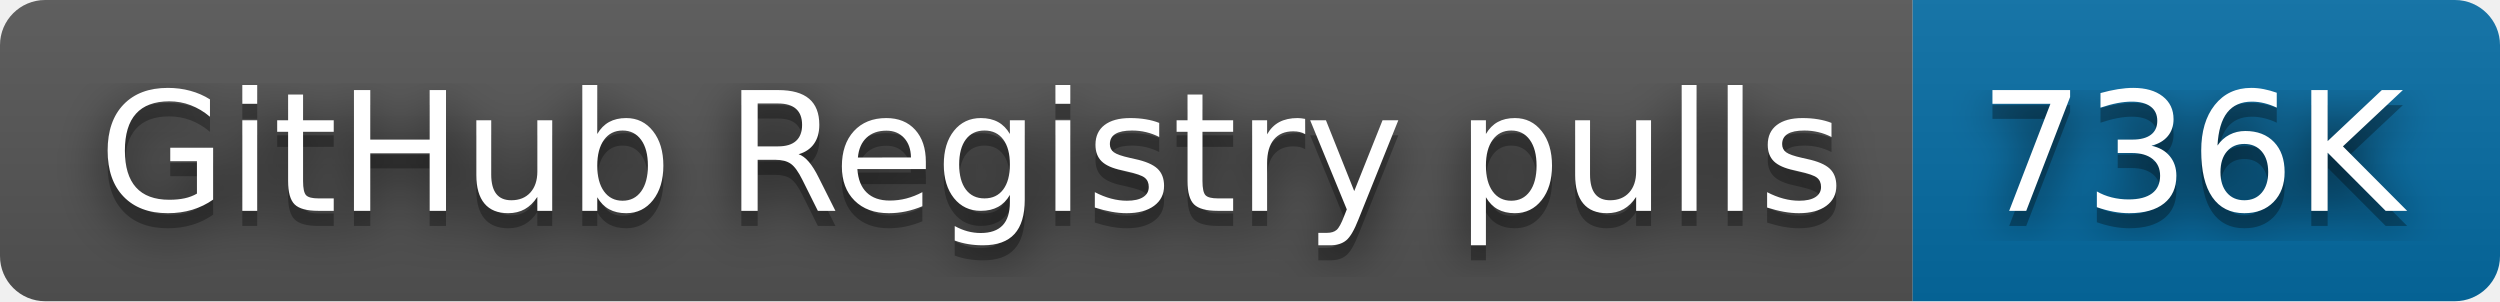
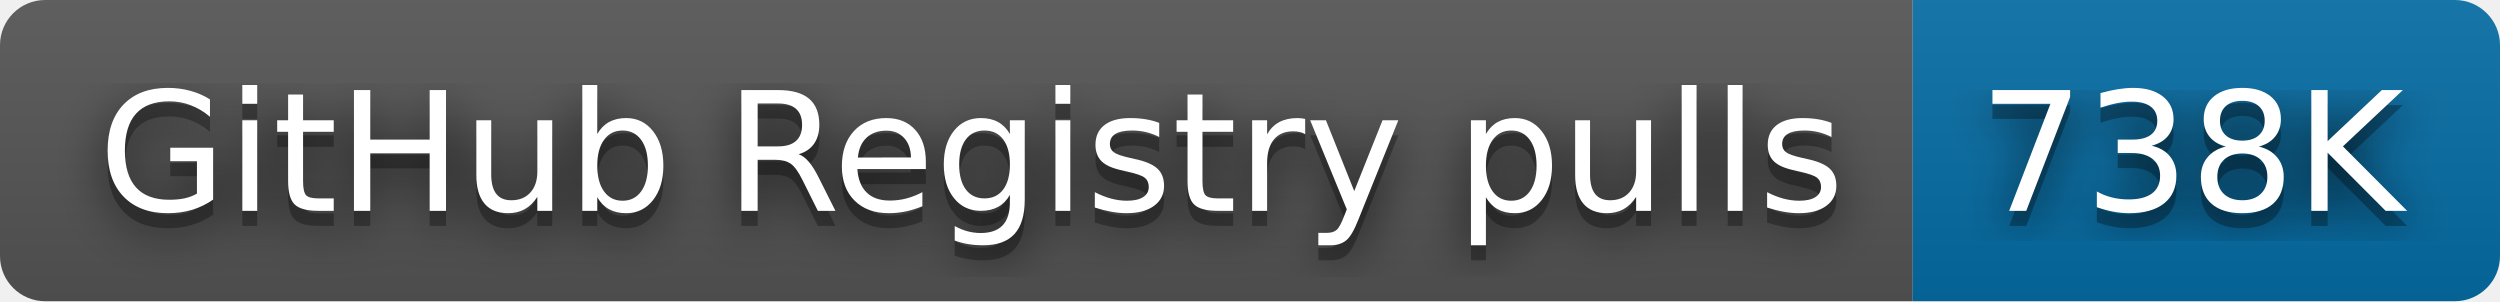
- <svg xmlns="http://www.w3.org/2000/svg" width="166" height="20" role="img" aria-label="GitHub Registry pulls: 736K">
+ <svg xmlns="http://www.w3.org/2000/svg" width="166" height="20" role="img" aria-label="GitHub Registry pulls: 738K">
  <filter id="blur">
    <feGaussianBlur stdDeviation="16" />
  </filter>
  <linearGradient id="s" x2="0" y2="100%">
    <stop offset="0" stop-color="#bbb" stop-opacity=".1" />
    <stop offset="1" stop-opacity=".1" />
  </linearGradient>
  <clipPath id="r">
    <rect width="166" height="20" rx="3" />
  </clipPath>
  <g clip-path="url(#r)">
    <rect width="127" height="20" fill="#555" />
    <rect x="127" width="39" height="20" fill="#066da5" />
    <rect width="166" height="20" fill="url(#s)" />
  </g>
  <g fill="#fff" text-anchor="middle" font-family="Verdana,Geneva,DejaVu Sans,sans-serif" text-rendering="geometricPrecision" font-size="110">
    <g transform="scale(.1)">
      <g aria-hidden="true" fill="#010101">
        <text x="645" y="150" fill-opacity=".8" filter="url(#blur)" textLength="1170">GitHub Registry pulls</text>
        <text x="645" y="150" fill-opacity=".3" textLength="1170">GitHub Registry pulls</text>
      </g>
      <text x="645" y="140" textLength="1170">GitHub Registry pulls</text>
    </g>
    <g transform="scale(.1)">
      <g aria-hidden="true" fill="#010101">
-         <text x="1455" y="150" fill-opacity=".8" filter="url(#blur)" textLength="290">736K</text>
-         <text x="1455" y="150" fill-opacity=".3" textLength="290">736K</text>
+         <text x="1455" y="150" fill-opacity=".8" filter="url(#blur)" textLength="290">738K</text>
+         <text x="1455" y="150" fill-opacity=".3" textLength="290">738K</text>
      </g>
-       <text x="1455" y="140" textLength="290">736K</text>
+       <text x="1455" y="140" textLength="290">738K</text>
    </g>
  </g>
</svg>
